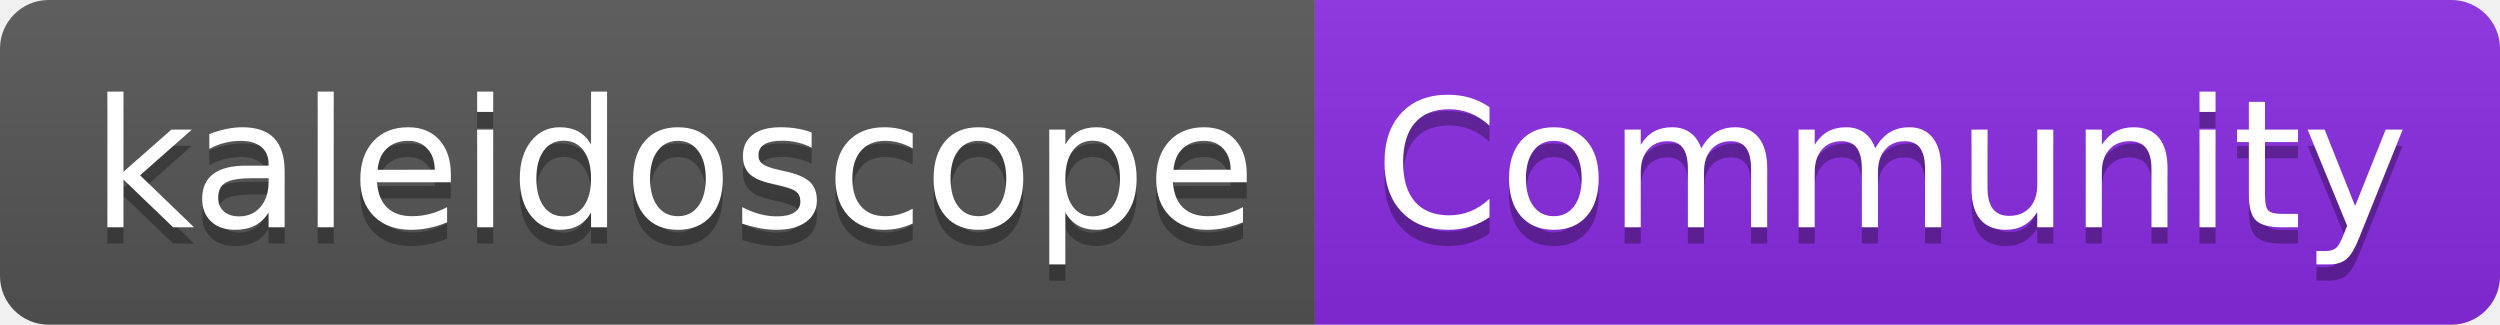
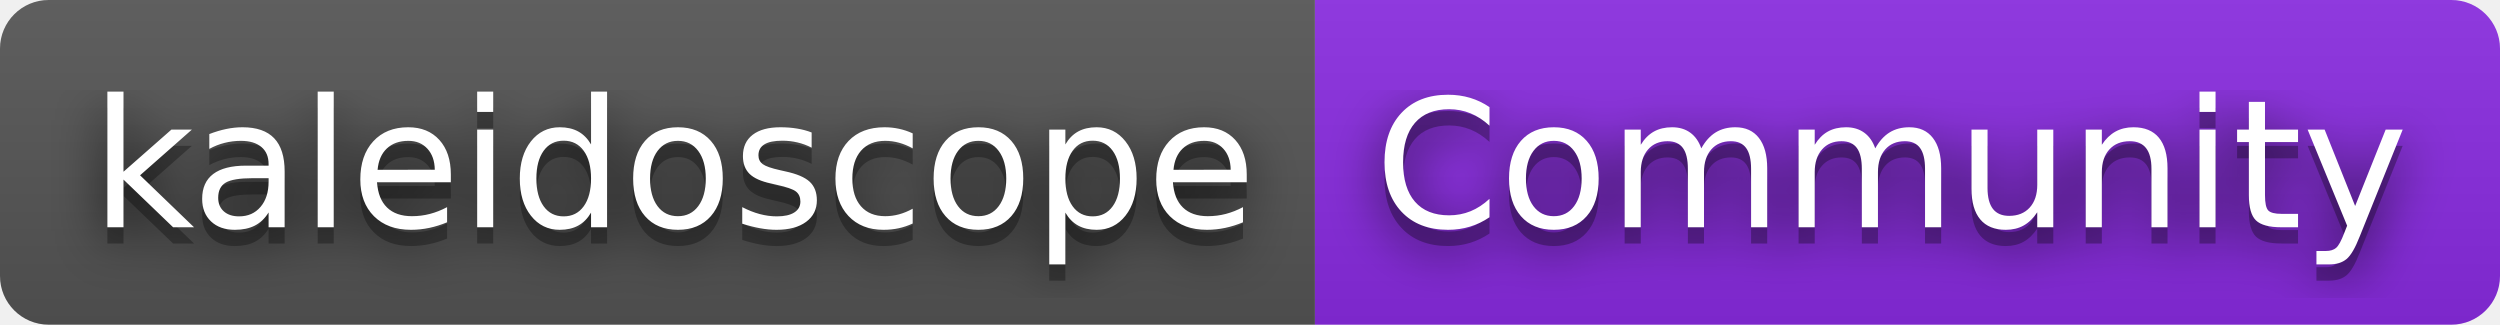
<svg xmlns="http://www.w3.org/2000/svg" width="154" height="20" role="img" aria-label="kaleidoscope: Community">
+   <filter id="blur">
+     <feGaussianBlur stdDeviation="16" />
+   </filter>
  <linearGradient id="s" x2="0" y2="100%">
    <stop offset="0" stop-color="#bbb" stop-opacity=".1" />
    <stop offset="1" stop-opacity=".1" />
  </linearGradient>
  <clipPath id="r">
-     <rect width="154" height="20" rx="3" fill="#fff" />
+     <rect width="154" height="20" rx="3" />
  </clipPath>
  <g clip-path="url(#r)">
    <rect width="81" height="20" fill="#555" />
    <rect x="81" width="73" height="20" fill="blueviolet" />
    <rect width="154" height="20" fill="url(#s)" />
  </g>
  <g fill="#fff" text-anchor="middle" font-family="Verdana,Geneva,DejaVu Sans,sans-serif" text-rendering="geometricPrecision" font-size="110">
-     <text aria-hidden="true" x="415" y="150" fill="#010101" fill-opacity=".3" transform="scale(.1)" textLength="710">kaleidoscope</text>
-     <text x="415" y="140" transform="scale(.1)" fill="#fff" textLength="710">kaleidoscope</text>
-     <text aria-hidden="true" x="1165" y="150" fill="#010101" fill-opacity=".3" transform="scale(.1)" textLength="630">Community</text>
-     <text x="1165" y="140" transform="scale(.1)" fill="#fff" textLength="630">Community</text>
+     <g transform="scale(.1)">
+       <g aria-hidden="true" fill="#010101">
+         <text x="415" y="150" fill-opacity=".8" filter="url(#blur)" textLength="710">kaleidoscope</text>
+         <text x="415" y="150" fill-opacity=".3" textLength="710">kaleidoscope</text>
+       </g>
+       <text x="415" y="140" textLength="710">kaleidoscope</text>
+     </g>
+     <g transform="scale(.1)">
+       <g aria-hidden="true" fill="#010101">
+         <text x="1165" y="150" fill-opacity=".8" filter="url(#blur)" textLength="630">Community</text>
+         <text x="1165" y="150" fill-opacity=".3" textLength="630">Community</text>
+       </g>
+       <text x="1165" y="140" textLength="630">Community</text>
+     </g>
  </g>
</svg>
